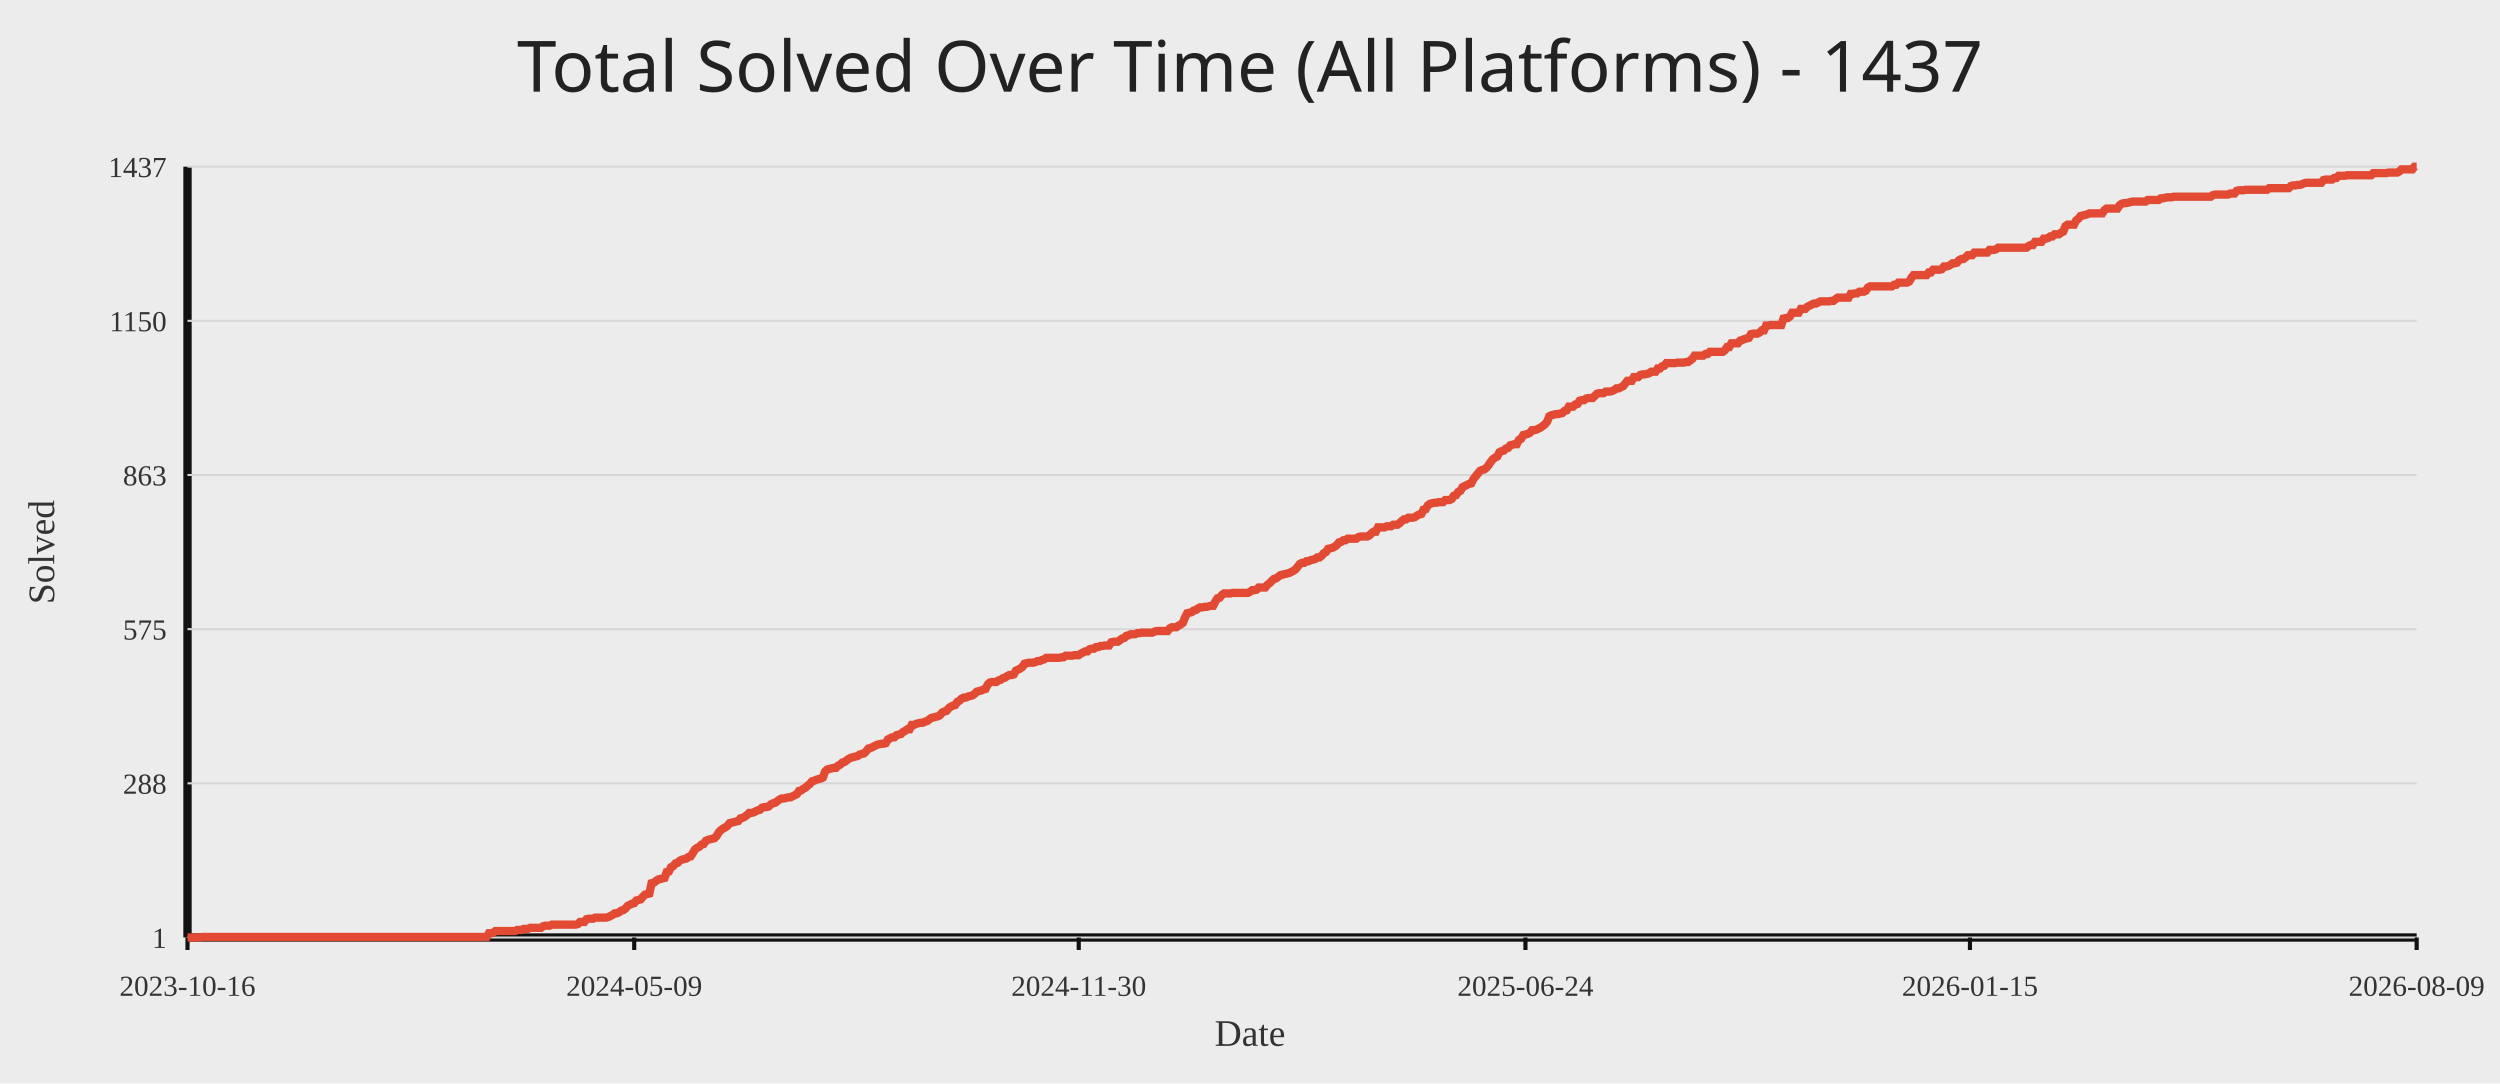
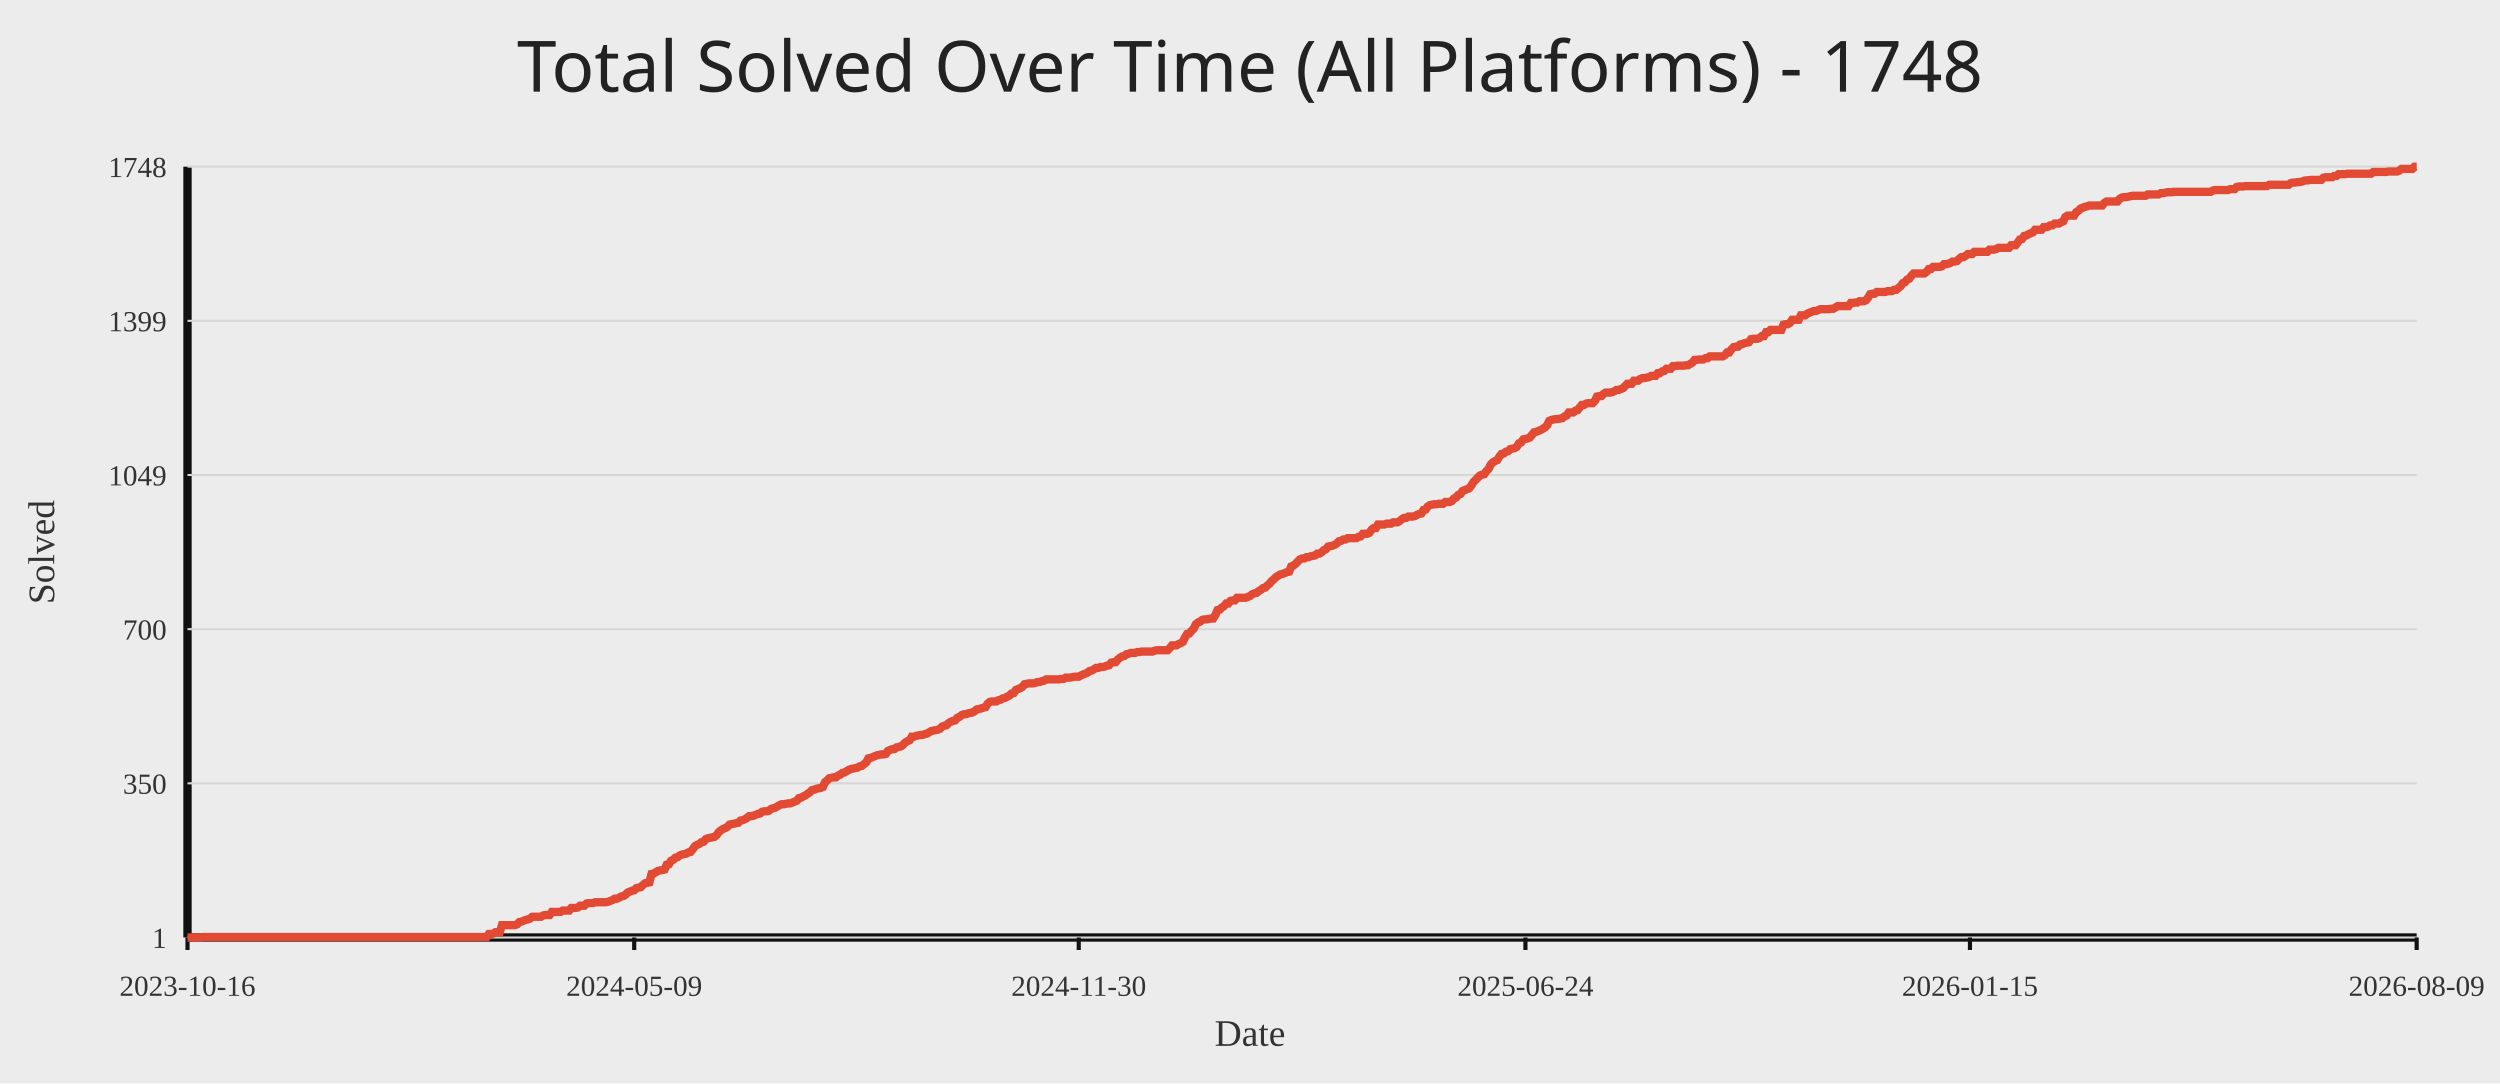
<svg xmlns="http://www.w3.org/2000/svg" width="1200" height="520">
  <rect width="100%" height="100%" fill="#ececec" />
-   <text x="50%" y="44" text-anchor="middle" fill="#222" font-size="34" font-family="Comic Sans MS, Segoe UI">Total Solved Over Time (All Platforms) - 1437</text>
+   <text x="50%" y="44" text-anchor="middle" fill="#222" font-size="34" font-family="Comic Sans MS, Segoe UI">Total Solved Over Time (All Platforms) - 1748</text>
  <line x1="90" y1="450" x2="1160" y2="450" stroke="#111" stroke-width="4" />
  <line x1="90" y1="80" x2="90" y2="450" stroke="#111" stroke-width="4" />
  <line x1="90" y1="450.00" x2="1160" y2="450.00" stroke="#d7d7d7" stroke-width="1" />
  <text x="80" y="455.00" text-anchor="end" fill="#333" font-size="14">1</text>
  <line x1="90" y1="376.00" x2="1160" y2="376.00" stroke="#d7d7d7" stroke-width="1" />
-   <text x="80" y="381.00" text-anchor="end" fill="#333" font-size="14">288</text>
+   <text x="80" y="381.00" text-anchor="end" fill="#333" font-size="14">350</text>
  <line x1="90" y1="302.00" x2="1160" y2="302.00" stroke="#d7d7d7" stroke-width="1" />
-   <text x="80" y="307.00" text-anchor="end" fill="#333" font-size="14">575</text>
+   <text x="80" y="307.00" text-anchor="end" fill="#333" font-size="14">700</text>
  <line x1="90" y1="228.00" x2="1160" y2="228.00" stroke="#d7d7d7" stroke-width="1" />
-   <text x="80" y="233.00" text-anchor="end" fill="#333" font-size="14">863</text>
+   <text x="80" y="233.00" text-anchor="end" fill="#333" font-size="14">1049</text>
  <line x1="90" y1="154.00" x2="1160" y2="154.00" stroke="#d7d7d7" stroke-width="1" />
-   <text x="80" y="159.00" text-anchor="end" fill="#333" font-size="14">1150</text>
+   <text x="80" y="159.00" text-anchor="end" fill="#333" font-size="14">1399</text>
  <line x1="90" y1="80.00" x2="1160" y2="80.00" stroke="#d7d7d7" stroke-width="1" />
-   <text x="80" y="85.00" text-anchor="end" fill="#333" font-size="14">1437</text>
+   <text x="80" y="85.00" text-anchor="end" fill="#333" font-size="14">1748</text>
  <line x1="90.00" y1="450" x2="90.00" y2="456" stroke="#111" stroke-width="2" />
  <text x="90.00" y="478" text-anchor="middle" fill="#333" font-size="14">2023-10-16</text>
  <line x1="304.42" y1="450" x2="304.42" y2="456" stroke="#111" stroke-width="2" />
  <text x="304.42" y="478" text-anchor="middle" fill="#333" font-size="14">2024-05-09</text>
  <line x1="517.79" y1="450" x2="517.79" y2="456" stroke="#111" stroke-width="2" />
  <text x="517.79" y="478" text-anchor="middle" fill="#333" font-size="14">2024-11-30</text>
  <line x1="732.21" y1="450" x2="732.21" y2="456" stroke="#111" stroke-width="2" />
  <text x="732.21" y="478" text-anchor="middle" fill="#333" font-size="14">2025-06-24</text>
  <line x1="945.58" y1="450" x2="945.58" y2="456" stroke="#111" stroke-width="2" />
  <text x="945.58" y="478" text-anchor="middle" fill="#333" font-size="14">2026-01-15</text>
  <line x1="1160.00" y1="450" x2="1160.00" y2="456" stroke="#111" stroke-width="2" />
  <text x="1160.00" y="478" text-anchor="middle" fill="#333" font-size="14">2026-08-09</text>
-   <polyline fill="none" stroke="#e24a33" stroke-width="4" points="90.00,450.00 91.04,450.00 92.08,450.00 93.12,450.00 94.16,450.00 95.20,450.00 96.25,450.00 97.29,449.74 98.33,449.74 99.37,449.74 100.41,449.74 101.45,449.74 102.49,449.74 103.53,449.74 104.57,449.74 105.61,449.74 106.65,449.74 107.69,449.74 108.74,449.74 109.78,449.74 110.82,449.74 111.86,449.74 112.90,449.74 113.94,449.74 114.98,449.74 116.02,449.74 117.06,449.74 118.10,449.74 119.14,449.74 120.18,449.74 121.23,449.74 122.27,449.74 123.31,449.74 124.35,449.74 125.39,449.74 126.43,449.74 127.47,449.74 128.51,449.74 129.55,449.74 130.59,449.74 131.63,449.74 132.68,449.74 133.72,449.74 134.76,449.74 135.80,449.74 136.84,449.74 137.88,449.74 138.92,449.74 139.96,449.74 141.00,449.74 142.04,449.74 143.08,449.74 144.12,449.74 145.17,449.74 146.21,449.74 147.25,449.74 148.29,449.74 149.33,449.74 150.37,449.74 151.41,449.74 152.45,449.74 153.49,449.74 154.53,449.74 155.57,449.74 156.61,449.74 157.66,449.74 158.70,449.74 159.74,449.74 160.78,449.74 161.82,449.74 162.86,449.74 163.90,449.74 164.94,449.74 165.98,449.74 167.02,449.74 168.06,449.74 169.11,449.74 170.15,449.74 171.19,449.74 172.23,449.74 173.27,449.74 174.31,449.74 175.35,449.74 176.39,449.74 177.43,449.74 178.47,449.74 179.51,449.74 180.55,449.74 181.60,449.74 182.64,449.74 183.68,449.74 184.72,449.74 185.76,449.74 186.80,449.74 187.84,449.74 188.88,449.74 189.92,449.74 190.96,449.74 192.00,449.74 193.04,449.74 194.09,449.74 195.13,449.74 196.17,449.74 197.21,449.74 198.25,449.74 199.29,449.74 200.33,449.74 201.37,449.74 202.41,449.74 203.45,449.74 204.49,449.74 205.54,449.74 206.58,449.74 207.62,449.74 208.66,449.74 209.70,449.74 210.74,449.74 211.78,449.74 212.82,449.74 213.86,449.74 214.90,449.74 215.94,449.74 216.98,449.74 218.03,449.74 219.07,449.74 220.11,449.74 221.15,449.74 222.19,449.74 223.23,449.74 224.27,449.74 225.31,449.74 226.35,449.74 227.39,449.74 228.43,449.74 229.47,449.74 230.52,449.74 231.56,449.74 232.60,449.74 233.64,449.74 234.68,447.94 235.72,447.94 236.76,447.68 237.80,446.91 238.84,446.91 239.88,446.91 240.92,446.91 241.96,446.91 243.01,446.91 244.05,446.91 245.09,446.91 246.13,446.91 247.17,446.91 248.21,446.39 249.25,446.39 250.29,446.39 251.33,445.88 252.37,445.88 253.41,445.88 254.46,445.36 255.50,445.36 256.54,445.36 257.58,445.36 258.62,445.36 259.66,445.36 260.70,444.59 261.74,444.33 262.78,444.33 263.82,444.33 264.86,443.82 265.90,443.82 266.95,443.82 267.99,443.82 269.03,443.82 270.07,443.82 271.11,443.82 272.15,443.82 273.19,443.82 274.23,443.82 275.27,443.82 276.31,443.82 277.35,443.56 278.39,442.53 279.44,442.53 280.48,442.53 281.52,441.24 282.56,440.98 283.60,440.98 284.64,440.98 285.68,440.47 286.72,440.47 287.76,440.47 288.80,440.47 289.84,440.47 290.89,440.47 291.93,440.21 292.97,439.69 294.01,439.18 295.05,438.41 296.09,438.41 297.13,437.89 298.17,437.12 299.21,436.86 300.25,436.09 301.29,434.80 302.33,434.28 303.38,433.77 304.42,433.51 305.46,432.22 306.50,431.96 307.54,431.71 308.58,430.42 309.62,429.39 310.66,429.13 311.70,428.87 312.74,423.98 313.78,423.72 314.82,422.95 315.87,422.17 316.91,421.92 317.95,421.66 318.99,421.40 320.03,418.57 321.07,418.31 322.11,416.25 323.15,415.73 324.19,414.44 325.23,414.19 326.27,413.15 327.32,412.64 328.36,412.38 329.40,412.12 330.44,411.35 331.48,411.09 332.52,409.55 333.56,407.74 334.60,406.97 335.64,406.46 336.68,405.42 337.72,405.17 338.76,403.62 339.81,403.11 340.85,402.85 341.89,402.59 342.93,402.33 343.97,401.30 345.01,399.50 346.05,398.47 347.09,397.69 348.13,397.18 349.17,396.41 350.21,395.12 351.25,394.86 352.30,394.60 353.34,394.35 354.38,394.09 355.42,392.80 356.46,392.54 357.50,392.03 358.54,391.25 359.58,390.22 360.62,390.22 361.66,389.97 362.70,389.45 363.75,388.93 364.79,388.68 365.83,387.65 366.87,387.39 367.91,387.39 368.95,387.13 369.99,386.10 371.03,385.58 372.07,385.33 373.11,384.55 374.15,383.78 375.19,383.27 376.24,383.27 377.28,383.01 378.32,382.75 379.36,382.75 380.40,382.24 381.44,381.72 382.48,381.20 383.52,379.66 384.56,379.40 385.60,378.63 386.64,378.11 387.68,377.08 388.73,376.31 389.77,375.02 390.81,374.76 391.85,374.25 392.89,373.99 393.93,373.73 394.97,373.22 396.01,370.38 397.05,369.35 398.09,369.09 399.13,368.84 400.18,368.58 401.22,368.58 402.26,367.55 403.30,367.03 404.34,366.00 405.38,365.75 406.42,364.97 407.46,364.20 408.50,363.68 409.54,363.43 410.58,363.17 411.62,362.91 412.67,362.14 413.71,361.88 414.75,361.62 415.79,360.59 416.83,359.30 417.87,359.05 418.91,358.53 419.95,358.02 420.99,357.50 422.03,357.24 423.07,356.98 424.11,356.98 425.16,356.73 426.20,354.92 427.24,354.41 428.28,353.89 429.32,353.89 430.36,352.86 431.40,352.60 432.44,352.35 433.48,351.32 434.52,350.80 435.56,350.03 436.61,350.03 437.65,347.97 438.69,347.97 439.73,347.45 440.77,347.19 441.81,346.94 442.85,346.94 443.89,346.42 444.93,346.16 445.97,345.39 447.01,344.62 448.05,344.36 449.10,344.10 450.14,343.84 451.18,343.33 452.22,342.04 453.26,341.53 454.30,341.27 455.34,339.98 456.38,339.21 457.42,338.69 458.46,338.43 459.50,336.89 460.54,336.37 461.59,335.34 462.63,334.83 463.67,334.83 464.71,334.31 465.75,334.05 466.79,333.80 467.83,333.02 468.87,331.99 469.91,331.73 470.95,331.48 471.99,330.96 473.04,330.70 474.08,328.64 475.12,327.61 476.16,327.35 477.20,327.35 478.24,327.35 479.28,326.58 480.32,326.32 481.36,325.55 482.40,325.29 483.44,324.52 484.48,324.00 485.53,324.00 486.57,323.75 487.61,321.94 488.65,321.43 489.69,320.91 490.73,320.14 491.77,318.59 492.81,318.34 493.85,318.08 494.89,318.08 495.93,318.08 496.97,317.82 498.02,317.31 499.06,317.31 500.10,316.79 501.14,316.53 502.18,315.76 503.22,315.76 504.26,315.76 505.30,315.76 506.34,315.76 507.38,315.76 508.42,315.76 509.46,315.50 510.51,315.50 511.55,314.73 512.59,314.73 513.63,314.73 514.67,314.73 515.71,314.47 516.75,314.47 517.79,314.47 518.83,313.70 519.87,313.18 520.91,312.67 521.96,312.67 523.00,311.64 524.04,311.38 525.08,311.38 526.12,310.61 527.16,310.61 528.20,310.09 529.24,310.09 530.28,309.83 531.32,309.83 532.36,309.83 533.40,308.29 534.45,308.03 535.49,308.03 536.53,308.03 537.57,307.26 538.61,306.48 539.65,306.23 540.69,305.19 541.73,304.94 542.77,304.42 543.81,304.42 544.85,304.42 545.89,303.91 546.94,303.91 547.98,303.65 549.02,303.65 550.06,303.65 551.10,303.65 552.14,303.65 553.18,303.65 554.22,303.13 555.26,302.88 556.30,302.88 557.34,302.88 558.39,302.88 559.43,302.88 560.47,302.88 561.51,301.59 562.55,301.07 563.59,301.07 564.63,301.07 565.67,300.30 566.71,299.78 567.75,299.01 568.79,296.43 569.83,294.37 570.88,294.12 571.92,293.86 572.96,293.08 574.00,292.83 575.04,292.05 576.08,291.54 577.12,291.54 578.16,291.28 579.20,291.28 580.24,291.02 581.28,290.77 582.32,290.77 583.37,288.70 584.41,287.16 585.45,286.90 586.49,285.61 587.53,284.84 588.57,284.84 589.61,284.84 590.65,284.84 591.69,284.58 592.73,284.58 593.77,284.58 594.82,284.58 595.86,284.58 596.90,284.58 597.94,284.58 598.98,284.58 600.02,284.07 601.06,283.29 602.10,283.29 603.14,283.04 604.18,282.01 605.22,282.01 606.26,282.01 607.31,282.01 608.35,280.72 609.39,279.94 610.43,278.91 611.47,277.88 612.51,277.63 613.55,276.85 614.59,276.08 615.63,275.82 616.67,275.56 617.71,275.31 618.75,275.05 619.80,274.53 620.84,274.02 621.88,273.25 622.92,271.96 623.96,270.67 625.00,270.15 626.04,270.15 627.08,269.38 628.12,269.38 629.16,268.86 630.20,268.61 631.25,268.35 632.29,267.58 633.33,267.58 634.37,266.80 635.41,265.52 636.45,265.00 637.49,263.45 638.53,263.20 639.57,262.94 640.61,262.42 641.65,261.65 642.69,260.36 643.74,260.10 644.78,259.33 645.82,259.33 646.86,258.56 647.90,258.56 648.94,258.56 649.98,258.56 651.02,258.56 652.06,257.79 653.10,257.53 654.14,257.53 655.18,257.53 656.23,257.53 657.27,257.01 658.31,255.98 659.35,255.21 660.39,255.21 661.43,253.15 662.47,253.15 663.51,253.15 664.55,253.15 665.59,252.63 666.63,252.63 667.68,252.63 668.72,251.86 669.76,251.86 670.80,251.86 671.84,251.09 672.88,250.06 673.92,249.28 674.96,249.28 676.00,248.51 677.04,248.51 678.08,248.51 679.12,248.25 680.17,247.48 681.21,246.96 682.25,246.71 683.29,244.64 684.33,244.39 685.37,242.58 686.41,241.81 687.45,241.55 688.49,241.30 689.53,241.30 690.57,241.04 691.61,241.04 692.66,241.04 693.70,240.01 694.74,240.01 695.78,240.01 696.82,239.49 697.86,237.95 698.90,237.69 699.94,236.14 700.98,235.63 702.02,233.82 703.06,233.31 704.11,232.79 705.15,232.28 706.19,232.02 707.23,229.96 708.27,228.67 709.31,227.38 710.35,226.09 711.39,225.58 712.43,225.32 713.47,224.55 714.51,223.26 715.55,221.71 716.60,220.42 717.64,219.65 718.68,219.14 719.72,217.08 720.76,216.56 721.80,216.30 722.84,215.27 723.88,215.01 724.92,213.73 725.96,213.47 727.00,213.21 728.04,213.21 729.09,211.15 730.13,210.63 731.17,208.83 732.21,208.57 733.25,208.31 734.29,207.80 735.33,206.51 736.37,206.51 737.41,206.25 738.45,205.74 739.49,205.22 740.54,204.45 741.58,203.68 742.62,202.39 743.66,199.81 744.70,199.30 745.74,199.04 746.78,198.78 747.82,198.78 748.86,198.52 749.90,198.27 750.94,197.24 751.98,196.98 753.03,195.17 754.07,195.17 755.11,195.17 756.15,194.14 757.19,193.89 758.23,192.34 759.27,192.08 760.31,192.08 761.35,191.31 762.39,191.05 763.43,191.05 764.47,191.05 765.52,190.02 766.56,188.99 767.60,188.73 768.64,188.73 769.68,188.73 770.72,187.96 771.76,187.96 772.80,187.96 773.84,187.70 774.88,187.19 775.92,186.41 776.96,186.41 778.01,185.90 779.05,185.38 780.09,184.09 781.13,182.81 782.17,182.81 783.21,182.81 784.25,181.00 785.29,181.00 786.33,181.00 787.37,179.97 788.41,179.71 789.46,179.71 790.50,179.46 791.54,179.20 792.58,178.43 793.62,178.43 794.66,178.43 795.70,176.88 796.74,176.88 797.78,175.85 798.82,175.59 799.86,174.30 800.90,174.30 801.95,174.30 802.99,174.30 804.03,174.30 805.07,174.05 806.11,174.05 807.15,174.05 808.19,174.05 809.23,173.79 810.27,173.79 811.31,173.02 812.35,172.24 813.39,170.70 814.44,170.70 815.48,170.70 816.52,170.70 817.56,170.70 818.60,169.92 819.64,169.92 820.68,168.89 821.72,168.89 822.76,168.89 823.80,168.89 824.84,168.89 825.89,168.89 826.93,168.89 827.97,168.12 829.01,166.57 830.05,166.57 831.09,164.77 832.13,164.77 833.17,164.77 834.21,164.77 835.25,163.48 836.29,163.22 837.33,162.71 838.38,162.45 839.42,162.19 840.46,160.39 841.50,160.13 842.54,160.13 843.58,160.13 844.62,159.62 845.66,158.59 846.70,158.59 847.74,156.27 848.78,156.27 849.82,156.01 850.87,156.01 851.91,156.01 852.95,156.01 853.99,156.01 855.03,156.01 856.07,152.92 857.11,152.66 858.15,152.66 859.19,151.89 860.23,150.08 861.27,150.08 862.32,150.08 863.36,150.08 864.40,148.28 865.44,148.28 866.48,148.28 867.52,147.25 868.56,146.73 869.60,146.22 870.64,145.70 871.68,145.70 872.72,145.19 873.76,144.67 874.81,144.67 875.85,144.67 876.89,144.67 877.93,144.67 878.97,144.42 880.01,144.42 881.05,143.64 882.09,142.87 883.13,142.87 884.17,142.87 885.21,142.87 886.25,142.87 887.30,142.87 888.34,141.07 889.38,141.07 890.42,140.81 891.46,140.81 892.50,140.03 893.54,140.03 894.58,140.03 895.62,139.52 896.66,137.97 897.70,137.46 898.75,137.46 899.79,137.46 900.83,137.46 901.87,137.46 902.91,137.46 903.95,137.46 904.99,137.46 906.03,137.46 907.07,137.46 908.11,137.46 909.15,136.69 910.19,136.69 911.24,135.65 912.28,135.65 913.32,135.65 914.36,135.65 915.40,135.65 916.44,135.14 917.48,133.34 918.52,132.05 919.56,132.05 920.60,132.05 921.64,132.05 922.68,132.05 923.73,132.05 924.77,132.05 925.81,130.76 926.85,130.76 927.89,129.47 928.93,129.47 929.97,129.47 931.01,129.47 932.05,129.21 933.09,127.92 934.13,127.92 935.18,127.67 936.22,127.15 937.26,126.38 938.30,126.38 939.34,126.12 940.38,124.83 941.42,124.32 942.46,124.32 943.50,123.54 944.54,122.51 945.58,122.51 946.62,122.51 947.67,121.23 948.71,121.23 949.75,121.23 950.79,121.23 951.83,121.23 952.87,121.23 953.91,121.23 954.95,119.94 955.99,119.94 957.03,119.94 958.07,119.68 959.11,118.91 960.16,118.91 961.20,118.91 962.24,118.91 963.28,118.91 964.32,118.91 965.36,118.91 966.40,118.91 967.44,118.91 968.48,118.91 969.52,118.91 970.56,118.91 971.61,118.91 972.65,118.91 973.69,118.13 974.73,117.62 975.77,117.62 976.81,116.07 977.85,116.07 978.89,116.07 979.93,116.07 980.97,114.53 982.01,114.53 983.05,114.27 984.10,113.50 985.14,113.50 986.18,112.47 987.22,112.47 988.26,112.47 989.30,111.69 990.34,111.18 991.38,108.60 992.42,107.83 993.46,107.83 994.50,107.83 995.54,107.83 996.59,105.77 997.63,104.99 998.67,103.70 999.71,103.45 1000.75,103.19 1001.79,102.93 1002.83,102.42 1003.87,102.42 1004.91,102.42 1005.95,102.42 1006.99,102.42 1008.04,102.42 1009.08,102.42 1010.12,100.87 1011.16,100.10 1012.20,100.10 1013.24,100.10 1014.28,100.10 1015.32,100.10 1016.36,100.10 1017.40,98.55 1018.44,97.78 1019.48,97.52 1020.53,97.52 1021.57,97.26 1022.61,97.01 1023.65,96.75 1024.69,96.75 1025.73,96.75 1026.77,96.75 1027.81,96.75 1028.85,96.75 1029.89,96.75 1030.93,95.97 1031.97,95.97 1033.02,95.97 1034.06,95.97 1035.10,95.97 1036.14,95.97 1037.18,95.20 1038.22,95.20 1039.26,94.94 1040.30,94.69 1041.34,94.69 1042.38,94.69 1043.42,94.43 1044.46,94.43 1045.51,94.43 1046.55,94.43 1047.59,94.43 1048.63,94.43 1049.67,94.43 1050.71,94.43 1051.75,94.43 1052.79,94.43 1053.83,94.43 1054.87,94.43 1055.91,94.43 1056.96,94.43 1058.00,94.43 1059.04,94.43 1060.08,94.43 1061.12,94.43 1062.16,93.66 1063.20,93.40 1064.24,93.40 1065.28,93.40 1066.32,93.40 1067.36,93.40 1068.40,93.40 1069.45,93.40 1070.49,92.88 1071.53,92.88 1072.57,92.88 1073.61,91.59 1074.65,91.34 1075.69,91.34 1076.73,91.34 1077.77,91.08 1078.81,91.08 1079.85,91.08 1080.89,91.08 1081.94,91.08 1082.98,91.08 1084.02,91.08 1085.06,91.08 1086.10,91.08 1087.14,91.08 1088.18,91.08 1089.22,90.31 1090.26,90.31 1091.30,90.31 1092.34,90.31 1093.39,90.31 1094.43,90.31 1095.47,90.31 1096.51,90.31 1097.55,90.31 1098.59,90.31 1099.63,89.28 1100.67,89.02 1101.71,89.02 1102.75,88.76 1103.79,88.76 1104.83,88.50 1105.88,87.99 1106.92,87.73 1107.96,87.73 1109.00,87.73 1110.04,87.73 1111.08,87.73 1112.12,87.73 1113.16,87.73 1114.20,87.73 1115.24,86.44 1116.28,86.18 1117.32,86.18 1118.37,86.18 1119.41,86.18 1120.45,85.41 1121.49,85.41 1122.53,84.38 1123.57,84.38 1124.61,84.38 1125.65,84.38 1126.69,84.12 1127.73,84.12 1128.77,84.12 1129.82,84.12 1130.86,84.12 1131.90,84.12 1132.94,84.12 1133.98,84.12 1135.02,84.12 1136.06,84.12 1137.10,84.12 1138.14,84.12 1139.18,83.09 1140.22,83.09 1141.26,83.09 1142.31,83.09 1143.35,83.09 1144.39,83.09 1145.43,83.09 1146.47,82.83 1147.51,82.83 1148.55,82.83 1149.59,82.83 1150.63,82.83 1151.67,82.32 1152.71,81.29 1153.75,81.29 1154.80,81.29 1155.84,81.29 1156.88,81.29 1157.92,81.29 1158.96,80.00 1160.00,80.00" />
+   <polyline fill="none" stroke="#e24a33" stroke-width="4" points="90.00,450.00 91.04,450.00 92.08,450.00 93.12,450.00 94.16,450.00 95.20,450.00 96.25,450.00 97.29,449.79 98.33,449.79 99.37,449.79 100.41,449.79 101.45,449.79 102.49,449.79 103.53,449.79 104.57,449.79 105.61,449.79 106.65,449.79 107.69,449.79 108.74,449.79 109.78,449.79 110.82,449.79 111.86,449.79 112.90,449.79 113.94,449.79 114.98,449.79 116.02,449.79 117.06,449.79 118.10,449.79 119.14,449.79 120.18,449.79 121.23,449.79 122.27,449.79 123.31,449.79 124.35,449.79 125.39,449.79 126.43,449.79 127.47,449.79 128.51,449.79 129.55,449.79 130.59,449.79 131.63,449.79 132.68,449.79 133.72,449.79 134.76,449.79 135.80,449.79 136.84,449.79 137.88,449.79 138.92,449.79 139.96,449.79 141.00,449.79 142.04,449.79 143.08,449.79 144.12,449.79 145.17,449.79 146.21,449.79 147.25,449.79 148.29,449.79 149.33,449.79 150.37,449.79 151.41,449.79 152.45,449.79 153.49,449.79 154.53,449.79 155.57,449.79 156.61,449.79 157.66,449.79 158.70,449.79 159.74,449.79 160.78,449.79 161.82,449.79 162.86,449.79 163.90,449.79 164.94,449.79 165.98,449.79 167.02,449.79 168.06,449.79 169.11,449.79 170.15,449.79 171.19,449.79 172.23,449.79 173.27,449.79 174.31,449.79 175.35,449.79 176.39,449.79 177.43,449.79 178.47,449.79 179.51,449.79 180.55,449.79 181.60,449.79 182.64,449.79 183.68,449.79 184.72,449.79 185.76,449.79 186.80,449.79 187.84,449.79 188.88,449.79 189.92,449.79 190.96,449.79 192.00,449.79 193.04,449.79 194.09,449.79 195.13,449.79 196.17,449.79 197.21,449.79 198.25,449.79 199.29,449.79 200.33,449.79 201.37,449.79 202.41,449.79 203.45,449.79 204.49,449.79 205.54,449.79 206.58,449.79 207.62,449.79 208.66,449.79 209.70,449.79 210.74,449.79 211.78,449.79 212.82,449.79 213.86,449.79 214.90,449.79 215.94,449.79 216.98,449.79 218.03,449.79 219.07,449.79 220.11,449.79 221.15,449.79 222.19,449.79 223.23,449.79 224.27,449.79 225.31,449.79 226.35,449.79 227.39,449.79 228.43,449.79 229.47,449.79 230.52,449.79 231.56,449.79 232.60,449.79 233.64,449.79 234.68,448.31 235.72,448.31 236.76,448.09 237.80,447.46 238.84,447.46 239.88,447.46 240.92,444.07 241.96,444.07 243.01,444.07 244.05,444.07 245.09,444.07 246.13,444.07 247.17,444.07 248.21,443.65 249.25,442.59 250.29,442.38 251.33,441.95 252.37,441.53 253.41,441.32 254.46,440.89 255.50,440.05 256.54,440.05 257.58,440.05 258.62,440.05 259.66,440.05 260.70,439.41 261.74,439.20 262.78,439.20 263.82,439.20 264.86,437.72 265.90,437.72 266.95,437.72 267.99,437.72 269.03,437.72 270.07,437.08 271.11,437.08 272.15,437.08 273.19,437.08 274.23,435.81 275.27,435.81 276.31,435.81 277.35,435.60 278.39,434.75 279.44,434.75 280.48,434.75 281.52,433.69 282.56,433.48 283.60,433.48 284.64,433.48 285.68,433.06 286.72,433.06 287.76,433.06 288.80,433.06 289.84,433.06 290.89,433.06 291.93,432.84 292.97,432.42 294.01,432.00 295.05,431.36 296.09,431.36 297.13,430.94 298.17,430.30 299.21,430.09 300.25,429.46 301.29,428.40 302.33,427.97 303.38,427.55 304.42,427.34 305.46,426.28 306.50,426.07 307.54,425.86 308.58,424.80 309.62,423.95 310.66,423.74 311.70,423.53 312.74,419.50 313.78,419.29 314.82,418.65 315.87,418.02 316.91,417.81 317.95,417.60 318.99,417.38 320.03,415.05 321.07,414.84 322.11,413.15 323.15,412.72 324.19,411.67 325.23,411.45 326.27,410.61 327.32,410.18 328.36,409.97 329.40,409.76 330.44,409.12 331.48,408.91 332.52,407.64 333.56,406.16 334.60,405.52 335.64,405.10 336.68,404.25 337.72,404.04 338.76,402.77 339.81,402.35 340.85,402.14 341.89,401.92 342.93,401.71 343.97,400.86 345.01,399.38 346.05,398.53 347.09,397.90 348.13,397.48 349.17,396.84 350.21,395.78 351.25,395.57 352.30,395.36 353.34,395.15 354.38,394.93 355.42,393.88 356.46,393.66 357.50,393.24 358.54,392.60 359.58,391.76 360.62,391.76 361.66,391.55 362.70,391.12 363.75,390.70 364.79,390.49 365.83,389.64 366.87,389.43 367.91,389.43 368.95,389.22 369.99,388.37 371.03,387.95 372.07,387.73 373.11,387.10 374.15,386.46 375.19,386.04 376.24,386.04 377.28,385.83 378.32,385.62 379.36,385.62 380.40,385.19 381.44,384.77 382.48,384.34 383.52,383.07 384.56,382.86 385.60,382.23 386.64,381.80 387.68,380.96 388.73,380.32 389.77,379.26 390.81,379.05 391.85,378.63 392.89,378.41 393.93,378.20 394.97,377.78 396.01,375.45 397.05,374.60 398.09,373.54 399.13,373.33 400.18,373.12 401.22,373.12 402.26,372.27 403.30,371.85 404.34,371.00 405.38,370.79 406.42,370.15 407.46,369.52 408.50,369.10 409.54,368.88 410.58,368.67 411.62,368.46 412.67,367.82 413.71,367.61 414.75,366.77 415.79,365.92 416.83,364.01 417.87,363.80 418.91,363.38 419.95,362.95 420.99,362.53 422.03,362.32 423.07,362.11 424.11,362.11 425.16,361.89 426.20,360.41 427.24,359.99 428.28,359.56 429.32,359.56 430.36,358.72 431.40,358.51 432.44,358.29 433.48,357.45 434.52,356.39 435.56,355.75 436.61,355.33 437.65,353.63 438.69,353.63 439.73,353.21 440.77,353.00 441.81,352.79 442.85,352.79 443.89,352.36 444.93,352.15 445.97,351.52 447.01,350.88 448.05,350.67 449.10,350.46 450.14,350.25 451.18,349.82 452.22,348.76 453.26,348.34 454.30,348.13 455.34,347.07 456.38,346.43 457.42,346.01 458.46,345.80 459.50,344.53 460.54,344.10 461.59,343.26 462.63,342.83 463.67,342.83 464.71,342.41 465.75,342.20 466.79,341.99 467.83,341.35 468.87,340.50 469.91,340.29 470.95,340.08 471.99,339.66 473.04,339.44 474.08,337.75 475.12,336.90 476.16,336.69 477.20,336.69 478.24,336.69 479.28,336.06 480.32,335.84 481.36,335.21 482.40,335.00 483.44,334.36 484.48,333.94 485.53,332.88 486.57,332.67 487.61,331.18 488.65,330.76 489.69,330.34 490.73,329.70 491.77,328.43 492.81,328.22 493.85,328.01 494.89,328.01 495.93,328.01 496.97,327.80 498.02,327.37 499.06,327.37 500.10,326.95 501.14,326.74 502.18,326.10 503.22,326.10 504.26,326.10 505.30,326.10 506.34,326.10 507.38,326.10 508.42,326.10 509.46,325.89 510.51,325.89 511.55,325.25 512.59,325.25 513.63,325.25 514.67,325.04 515.71,324.83 516.75,324.83 517.79,324.83 518.83,324.20 519.87,323.77 520.91,323.35 521.96,322.93 523.00,322.08 524.04,321.87 525.08,321.23 526.12,320.60 527.16,320.60 528.20,320.17 529.24,320.17 530.28,319.96 531.32,319.54 532.36,319.32 533.40,318.05 534.45,317.84 535.49,317.84 536.53,316.57 537.57,315.72 538.61,315.09 539.65,314.88 540.69,314.03 541.73,313.82 542.77,313.39 543.81,313.39 544.85,313.39 545.89,312.97 546.94,312.97 547.98,312.76 549.02,312.76 550.06,312.76 551.10,312.76 552.14,312.76 553.18,312.76 554.22,312.34 555.26,312.12 556.30,312.12 557.34,312.12 558.39,312.12 559.43,312.12 560.47,312.12 561.51,311.06 562.55,309.79 563.59,309.79 564.63,309.79 565.67,309.16 566.71,308.73 567.75,308.10 568.79,305.98 569.83,304.29 570.88,304.08 571.92,302.80 572.96,301.75 574.00,299.63 575.04,298.78 576.08,298.36 577.12,297.51 578.16,297.30 579.20,297.30 580.24,297.09 581.28,296.87 582.32,296.87 583.37,295.18 584.41,292.85 585.45,292.64 586.49,291.58 587.53,290.94 588.57,289.67 589.61,289.67 590.65,288.40 591.69,288.19 592.73,288.19 593.77,286.92 594.82,286.92 595.86,286.92 596.90,286.92 597.94,286.92 598.98,286.50 600.02,286.07 601.06,285.23 602.10,284.80 603.14,284.59 604.18,283.74 605.22,283.11 606.26,282.26 607.31,282.05 608.35,280.99 609.39,280.14 610.43,278.87 611.47,278.03 612.51,276.97 613.55,276.33 614.59,275.70 615.63,275.48 616.67,275.06 617.71,274.64 618.75,274.42 619.80,271.88 620.84,271.46 621.88,270.61 622.92,269.55 623.96,268.49 625.00,268.07 626.04,268.07 627.08,267.44 628.12,267.44 629.16,267.01 630.20,266.80 631.25,266.59 632.29,265.74 633.33,265.74 634.37,265.11 635.41,264.05 636.45,263.62 637.49,262.35 638.53,262.14 639.57,261.93 640.61,261.51 641.65,260.87 642.69,259.81 643.74,259.60 644.78,258.96 645.82,258.96 646.86,258.33 647.90,258.33 648.94,258.33 649.98,258.33 651.02,258.33 652.06,257.69 653.10,257.48 654.14,256.21 655.18,256.21 656.23,256.21 657.27,255.79 658.31,254.30 659.35,253.46 660.39,253.46 661.43,251.76 662.47,251.76 663.51,251.76 664.55,251.76 665.59,251.34 666.63,251.34 667.68,251.34 668.72,250.70 669.76,250.70 670.80,250.70 671.84,250.07 672.88,249.22 673.92,248.59 674.96,248.59 676.00,247.95 677.04,247.95 678.08,247.95 679.12,247.74 680.17,247.10 681.21,246.68 682.25,246.47 683.29,244.77 684.33,244.56 685.37,243.08 686.41,242.44 687.45,242.23 688.49,242.02 689.53,242.02 690.57,241.81 691.61,241.81 692.66,241.81 693.70,240.96 694.74,240.96 695.78,240.96 696.82,240.54 697.86,239.27 698.90,238.84 699.94,237.57 700.98,237.15 702.02,235.67 703.06,235.24 704.11,234.82 705.15,234.40 706.19,233.13 707.23,231.43 708.27,230.37 709.31,229.31 710.35,228.25 711.39,227.83 712.43,227.62 713.47,226.14 714.51,225.08 715.55,222.96 716.60,221.90 717.64,221.27 718.68,220.84 719.72,219.15 720.76,217.88 721.80,217.66 722.84,216.82 723.88,216.61 724.92,215.55 725.96,215.33 727.00,215.12 728.04,214.49 729.09,212.79 730.13,212.37 731.17,210.89 732.21,210.68 733.25,210.46 734.29,210.04 735.33,208.77 736.37,207.50 737.41,207.29 738.45,206.86 739.49,206.44 740.54,205.80 741.58,205.17 742.62,204.11 743.66,201.99 744.70,201.57 745.74,201.36 746.78,201.14 747.82,201.14 748.86,200.93 749.90,200.72 750.94,199.87 751.98,199.45 753.03,197.97 754.07,197.97 755.11,197.97 756.15,197.12 757.19,196.91 758.23,195.64 759.27,194.37 760.31,194.37 761.35,193.73 762.39,193.52 763.43,193.52 764.47,193.52 765.52,192.46 766.56,190.34 767.60,190.13 768.64,190.13 769.68,189.07 770.72,188.44 771.76,188.44 772.80,188.44 773.84,188.23 774.88,187.80 775.92,187.17 776.96,187.17 778.01,186.74 779.05,186.32 780.09,185.26 781.13,184.20 782.17,184.20 783.21,184.20 784.25,182.72 785.29,182.72 786.33,182.72 787.37,181.87 788.41,181.45 789.46,181.45 790.50,181.24 791.54,181.02 792.58,180.39 793.62,180.39 794.66,180.39 795.70,179.12 796.74,179.12 797.78,178.27 798.82,178.06 799.86,177.00 800.90,177.00 801.95,177.00 802.99,175.73 804.03,175.73 805.07,175.52 806.11,175.52 807.15,175.52 808.19,175.52 809.23,175.31 810.27,175.31 811.31,174.67 812.35,174.04 813.39,172.76 814.44,172.76 815.48,172.55 816.52,172.55 817.56,172.55 818.60,171.92 819.64,171.92 820.68,171.07 821.72,171.07 822.76,171.07 823.80,171.07 824.84,171.07 825.89,171.07 826.93,171.07 827.97,170.44 829.01,169.16 830.05,169.16 831.09,167.68 832.13,166.62 833.17,166.41 834.21,166.41 835.25,165.35 836.29,165.14 837.33,164.72 838.38,164.50 839.42,164.29 840.46,162.81 841.50,162.60 842.54,162.60 843.58,162.60 844.62,162.18 845.66,161.33 846.70,161.33 847.74,159.42 848.78,159.42 849.82,158.36 850.87,158.36 851.91,158.36 852.95,158.36 853.99,158.36 855.03,158.36 856.07,155.82 857.11,155.61 858.15,155.61 859.19,154.97 860.23,153.49 861.27,153.49 862.32,153.49 863.36,153.49 864.40,151.37 865.44,151.37 866.48,151.37 867.52,150.53 868.56,150.10 869.60,149.68 870.64,149.26 871.68,149.26 872.72,148.83 873.76,148.41 874.81,148.41 875.85,148.41 876.89,148.41 877.93,148.41 878.97,148.20 880.01,148.20 881.05,147.56 882.09,146.93 883.13,146.93 884.17,146.93 885.21,146.93 886.25,146.93 887.30,146.93 888.34,145.44 889.38,145.44 890.42,145.23 891.46,145.23 892.50,144.60 893.54,144.60 894.58,144.60 895.62,144.17 896.66,142.90 897.70,141.21 898.75,141.00 899.79,141.00 900.83,140.15 901.87,140.15 902.91,140.15 903.95,140.15 904.99,140.15 906.03,139.73 907.07,139.73 908.11,139.73 909.15,139.09 910.19,139.09 911.24,138.24 912.28,137.40 913.32,135.91 914.36,135.49 915.40,134.22 916.44,133.80 917.48,132.31 918.52,131.25 919.56,131.25 920.60,131.25 921.64,131.25 922.68,131.25 923.73,131.25 924.77,130.41 925.81,129.14 926.85,129.14 927.89,128.08 928.93,128.08 929.97,128.08 931.01,128.08 932.05,127.86 933.09,126.81 934.13,126.81 935.18,126.59 936.22,126.17 937.26,125.54 938.30,125.54 939.34,125.32 940.38,124.26 941.42,123.42 942.46,123.42 943.50,122.78 944.54,121.93 945.58,121.93 946.62,121.93 947.67,120.88 948.71,120.88 949.75,120.88 950.79,120.88 951.83,120.88 952.87,120.88 953.91,120.88 954.95,119.82 955.99,119.82 957.03,119.82 958.07,119.61 959.11,118.97 960.16,118.97 961.20,118.97 962.24,118.97 963.28,118.97 964.32,118.97 965.36,117.70 966.40,117.70 967.44,117.70 968.48,116.43 969.52,114.95 970.56,114.73 971.61,113.25 972.65,113.04 973.69,112.40 974.73,111.98 975.77,111.56 976.81,110.29 977.85,110.29 978.89,110.29 979.93,110.29 980.97,109.02 982.01,109.02 983.05,108.80 984.10,108.17 985.14,108.17 986.18,107.32 987.22,107.32 988.26,107.32 989.30,106.69 990.34,106.26 991.38,104.14 992.42,103.51 993.46,103.51 994.50,103.51 995.54,103.51 996.59,101.81 997.63,101.18 998.67,100.12 999.71,99.70 1000.75,99.27 1001.79,99.06 1002.83,98.64 1003.87,98.64 1004.91,98.64 1005.95,98.64 1006.99,98.64 1008.04,98.64 1009.08,98.64 1010.12,97.37 1011.16,96.73 1012.20,96.73 1013.24,96.73 1014.28,96.73 1015.32,96.73 1016.36,96.73 1017.40,95.46 1018.44,94.83 1019.48,94.61 1020.53,94.61 1021.57,94.40 1022.61,94.19 1023.65,93.98 1024.69,93.98 1025.73,93.98 1026.77,93.98 1027.81,93.98 1028.85,93.98 1029.89,93.98 1030.93,93.34 1031.97,93.34 1033.02,93.34 1034.06,93.34 1035.10,93.34 1036.14,93.34 1037.18,92.71 1038.22,92.71 1039.26,92.50 1040.30,92.28 1041.34,92.28 1042.38,92.28 1043.42,92.07 1044.46,92.07 1045.51,92.07 1046.55,92.07 1047.59,92.07 1048.63,92.07 1049.67,92.07 1050.71,92.07 1051.75,92.07 1052.79,92.07 1053.83,92.07 1054.87,92.07 1055.91,92.07 1056.96,92.07 1058.00,92.07 1059.04,92.07 1060.08,92.07 1061.12,92.07 1062.16,91.44 1063.20,91.22 1064.24,91.22 1065.28,91.22 1066.32,91.22 1067.36,91.22 1068.40,91.22 1069.45,91.22 1070.49,90.80 1071.53,90.80 1072.57,90.80 1073.61,89.74 1074.65,89.53 1075.69,89.53 1076.73,89.53 1077.77,89.32 1078.81,89.32 1079.85,89.32 1080.89,89.32 1081.94,89.32 1082.98,89.32 1084.02,89.32 1085.06,89.32 1086.10,89.32 1087.14,89.32 1088.18,89.32 1089.22,88.68 1090.26,88.68 1091.30,88.68 1092.34,88.68 1093.39,88.68 1094.43,88.68 1095.47,88.68 1096.51,88.68 1097.55,88.68 1098.59,88.68 1099.63,87.84 1100.67,87.62 1101.71,87.62 1102.75,87.41 1103.79,87.41 1104.83,87.20 1105.88,86.78 1106.92,86.57 1107.96,86.57 1109.00,86.35 1110.04,86.35 1111.08,86.35 1112.12,86.35 1113.16,86.35 1114.20,86.35 1115.24,85.29 1116.28,85.08 1117.32,85.08 1118.37,85.08 1119.41,85.08 1120.45,84.45 1121.49,84.45 1122.53,83.60 1123.57,83.60 1124.61,83.60 1125.65,83.60 1126.69,83.39 1127.73,83.39 1128.77,83.39 1129.82,83.39 1130.86,83.39 1131.90,83.39 1132.94,83.39 1133.98,83.39 1135.02,83.39 1136.06,83.39 1137.10,83.39 1138.14,83.39 1139.18,82.54 1140.22,82.54 1141.26,82.54 1142.31,82.54 1143.35,82.54 1144.39,82.54 1145.43,82.54 1146.47,82.33 1147.51,82.33 1148.55,82.33 1149.59,82.33 1150.63,82.33 1151.67,81.91 1152.71,81.06 1153.75,81.06 1154.80,81.06 1155.84,81.06 1156.88,81.06 1157.92,81.06 1158.96,80.00 1160.00,80.00" />
  <text x="50%" y="502" text-anchor="middle" fill="#333" font-size="18">Date</text>
  <text x="26" y="265.00" transform="rotate(-90 26 265.00)" text-anchor="middle" fill="#333" font-size="18">Solved</text>
</svg>
